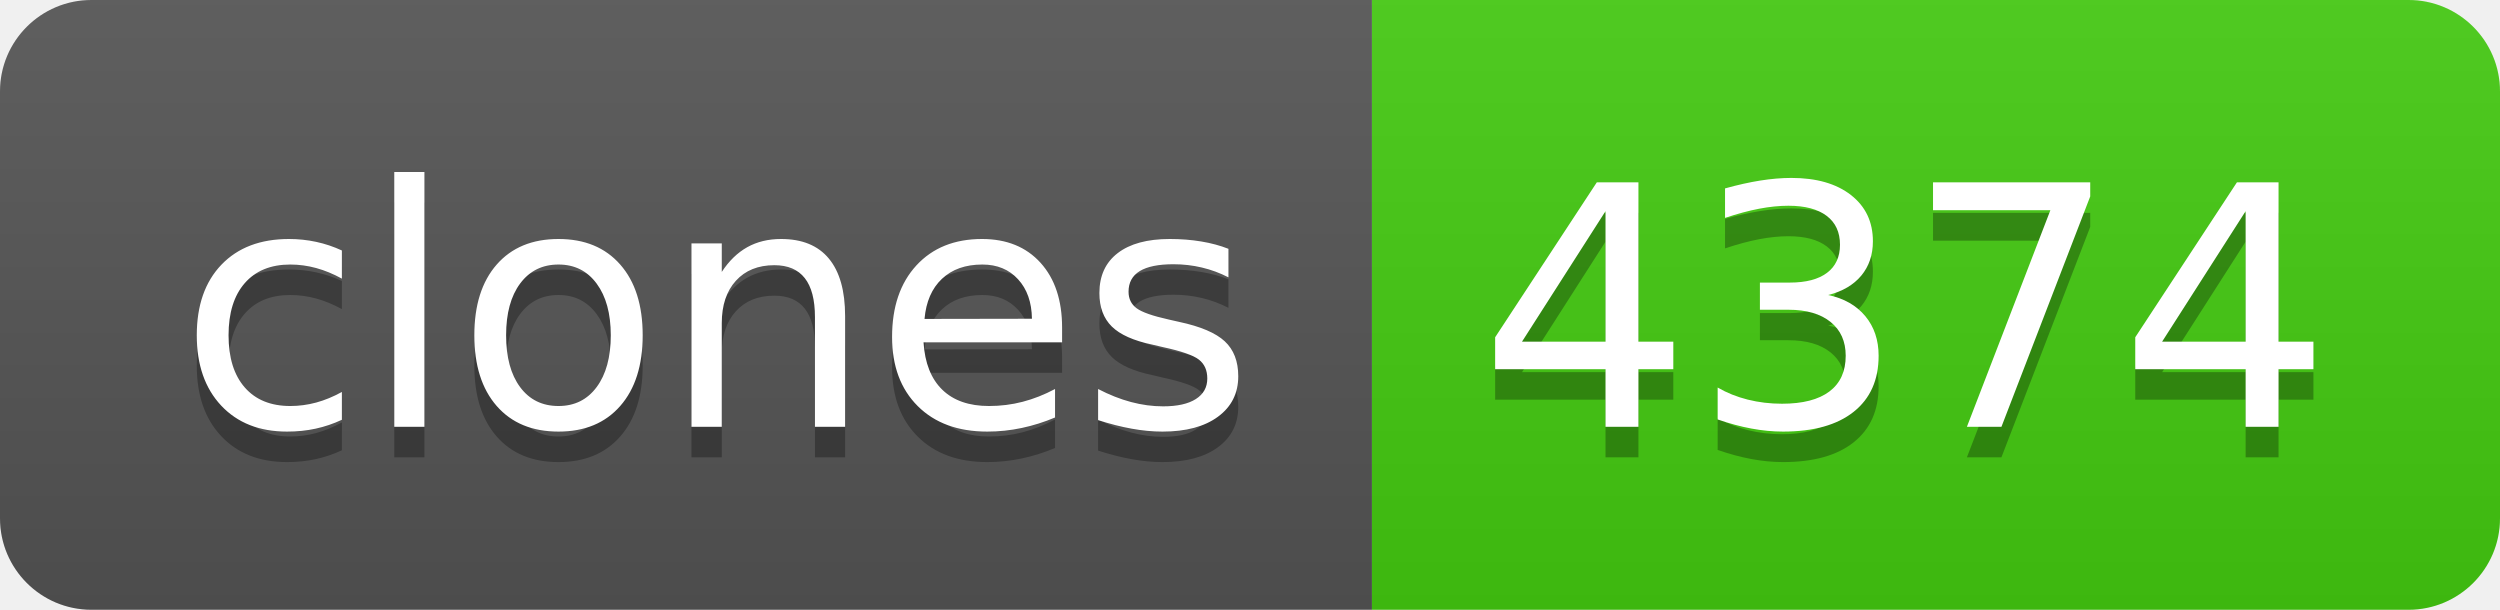
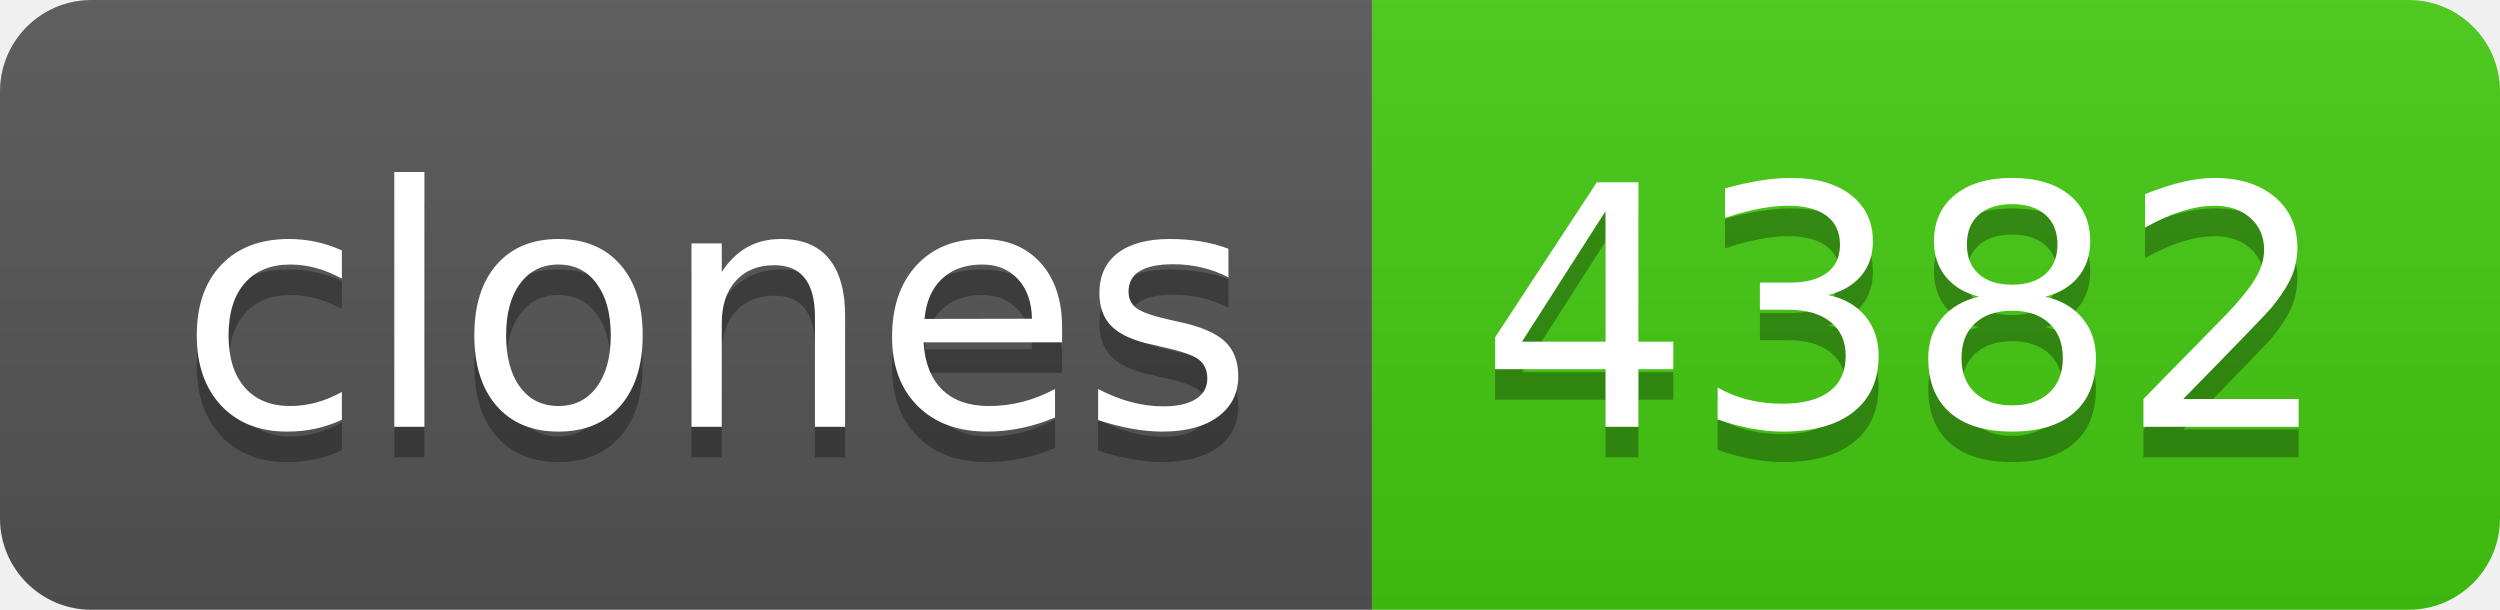
- <svg xmlns="http://www.w3.org/2000/svg" width="82" height="20" role="img" aria-label="clones: 4374">
+ <svg xmlns="http://www.w3.org/2000/svg" width="82" height="20" role="img" aria-label="clones: 4382">
  <linearGradient id="s" x2="0" y2="100%">
    <stop offset="0" stop-color="#bbb" stop-opacity=".1" />
    <stop offset="1" stop-opacity=".1" />
  </linearGradient>
  <clipPath id="r">
    <rect width="82" height="20" rx="3" fill="#fff" />
  </clipPath>
  <g clip-path="url(#r)">
    <rect width="45" height="20" fill="#555" />
    <rect x="45" width="37" height="20" fill="#4c1" />
    <rect width="82" height="20" fill="url(#s)" />
  </g>
  <g fill="#fff" text-anchor="middle" font-family="Verdana,Geneva,DejaVu Sans,sans-serif" text-rendering="geometricPrecision" font-size="110">
    <text aria-hidden="true" x="235" y="150" fill="#010101" fill-opacity=".3" transform="scale(.1)" textLength="350">clones</text>
    <text x="235" y="140" transform="scale(.1)" fill="#fff" textLength="350">clones</text>
-     <text aria-hidden="true" x="625" y="150" fill="#010101" fill-opacity=".3" transform="scale(.1)" textLength="270">4374</text>
-     <text x="625" y="140" transform="scale(.1)" fill="#fff" textLength="270">4374</text>
+     <text aria-hidden="true" x="625" y="150" fill="#010101" fill-opacity=".3" transform="scale(.1)" textLength="270">4382</text>
+     <text x="625" y="140" transform="scale(.1)" fill="#fff" textLength="270">4382</text>
  </g>
</svg>
